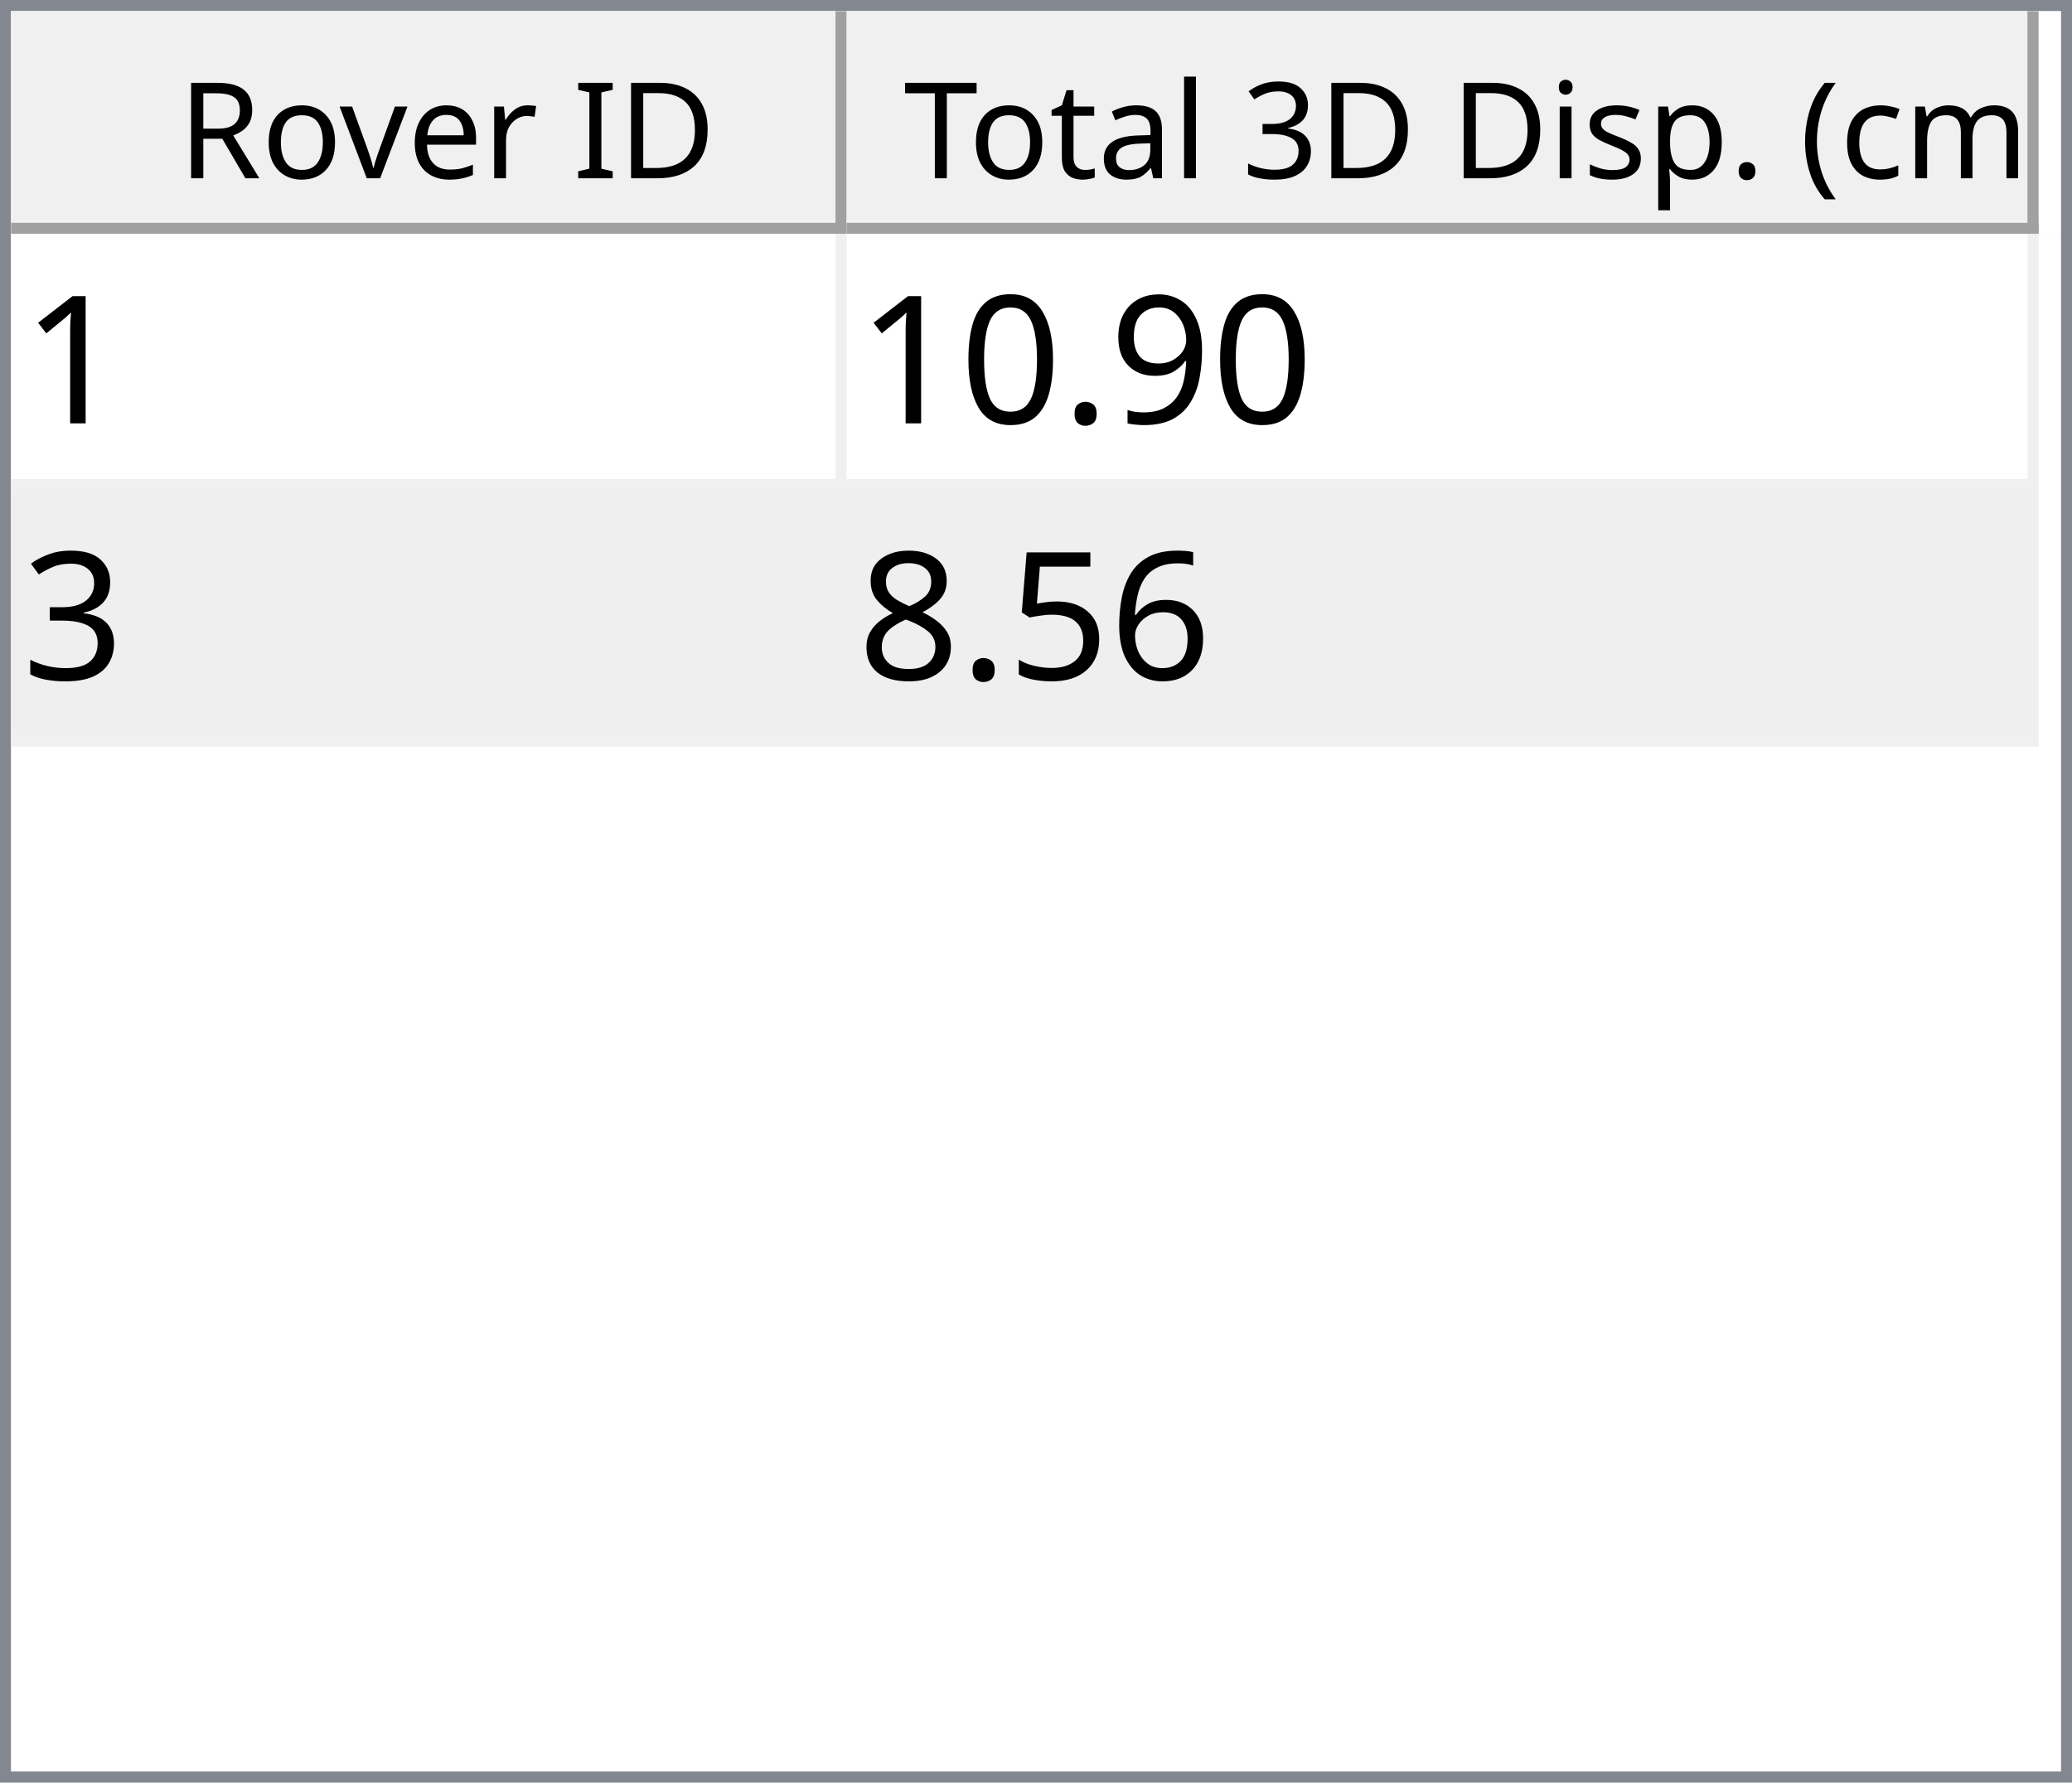
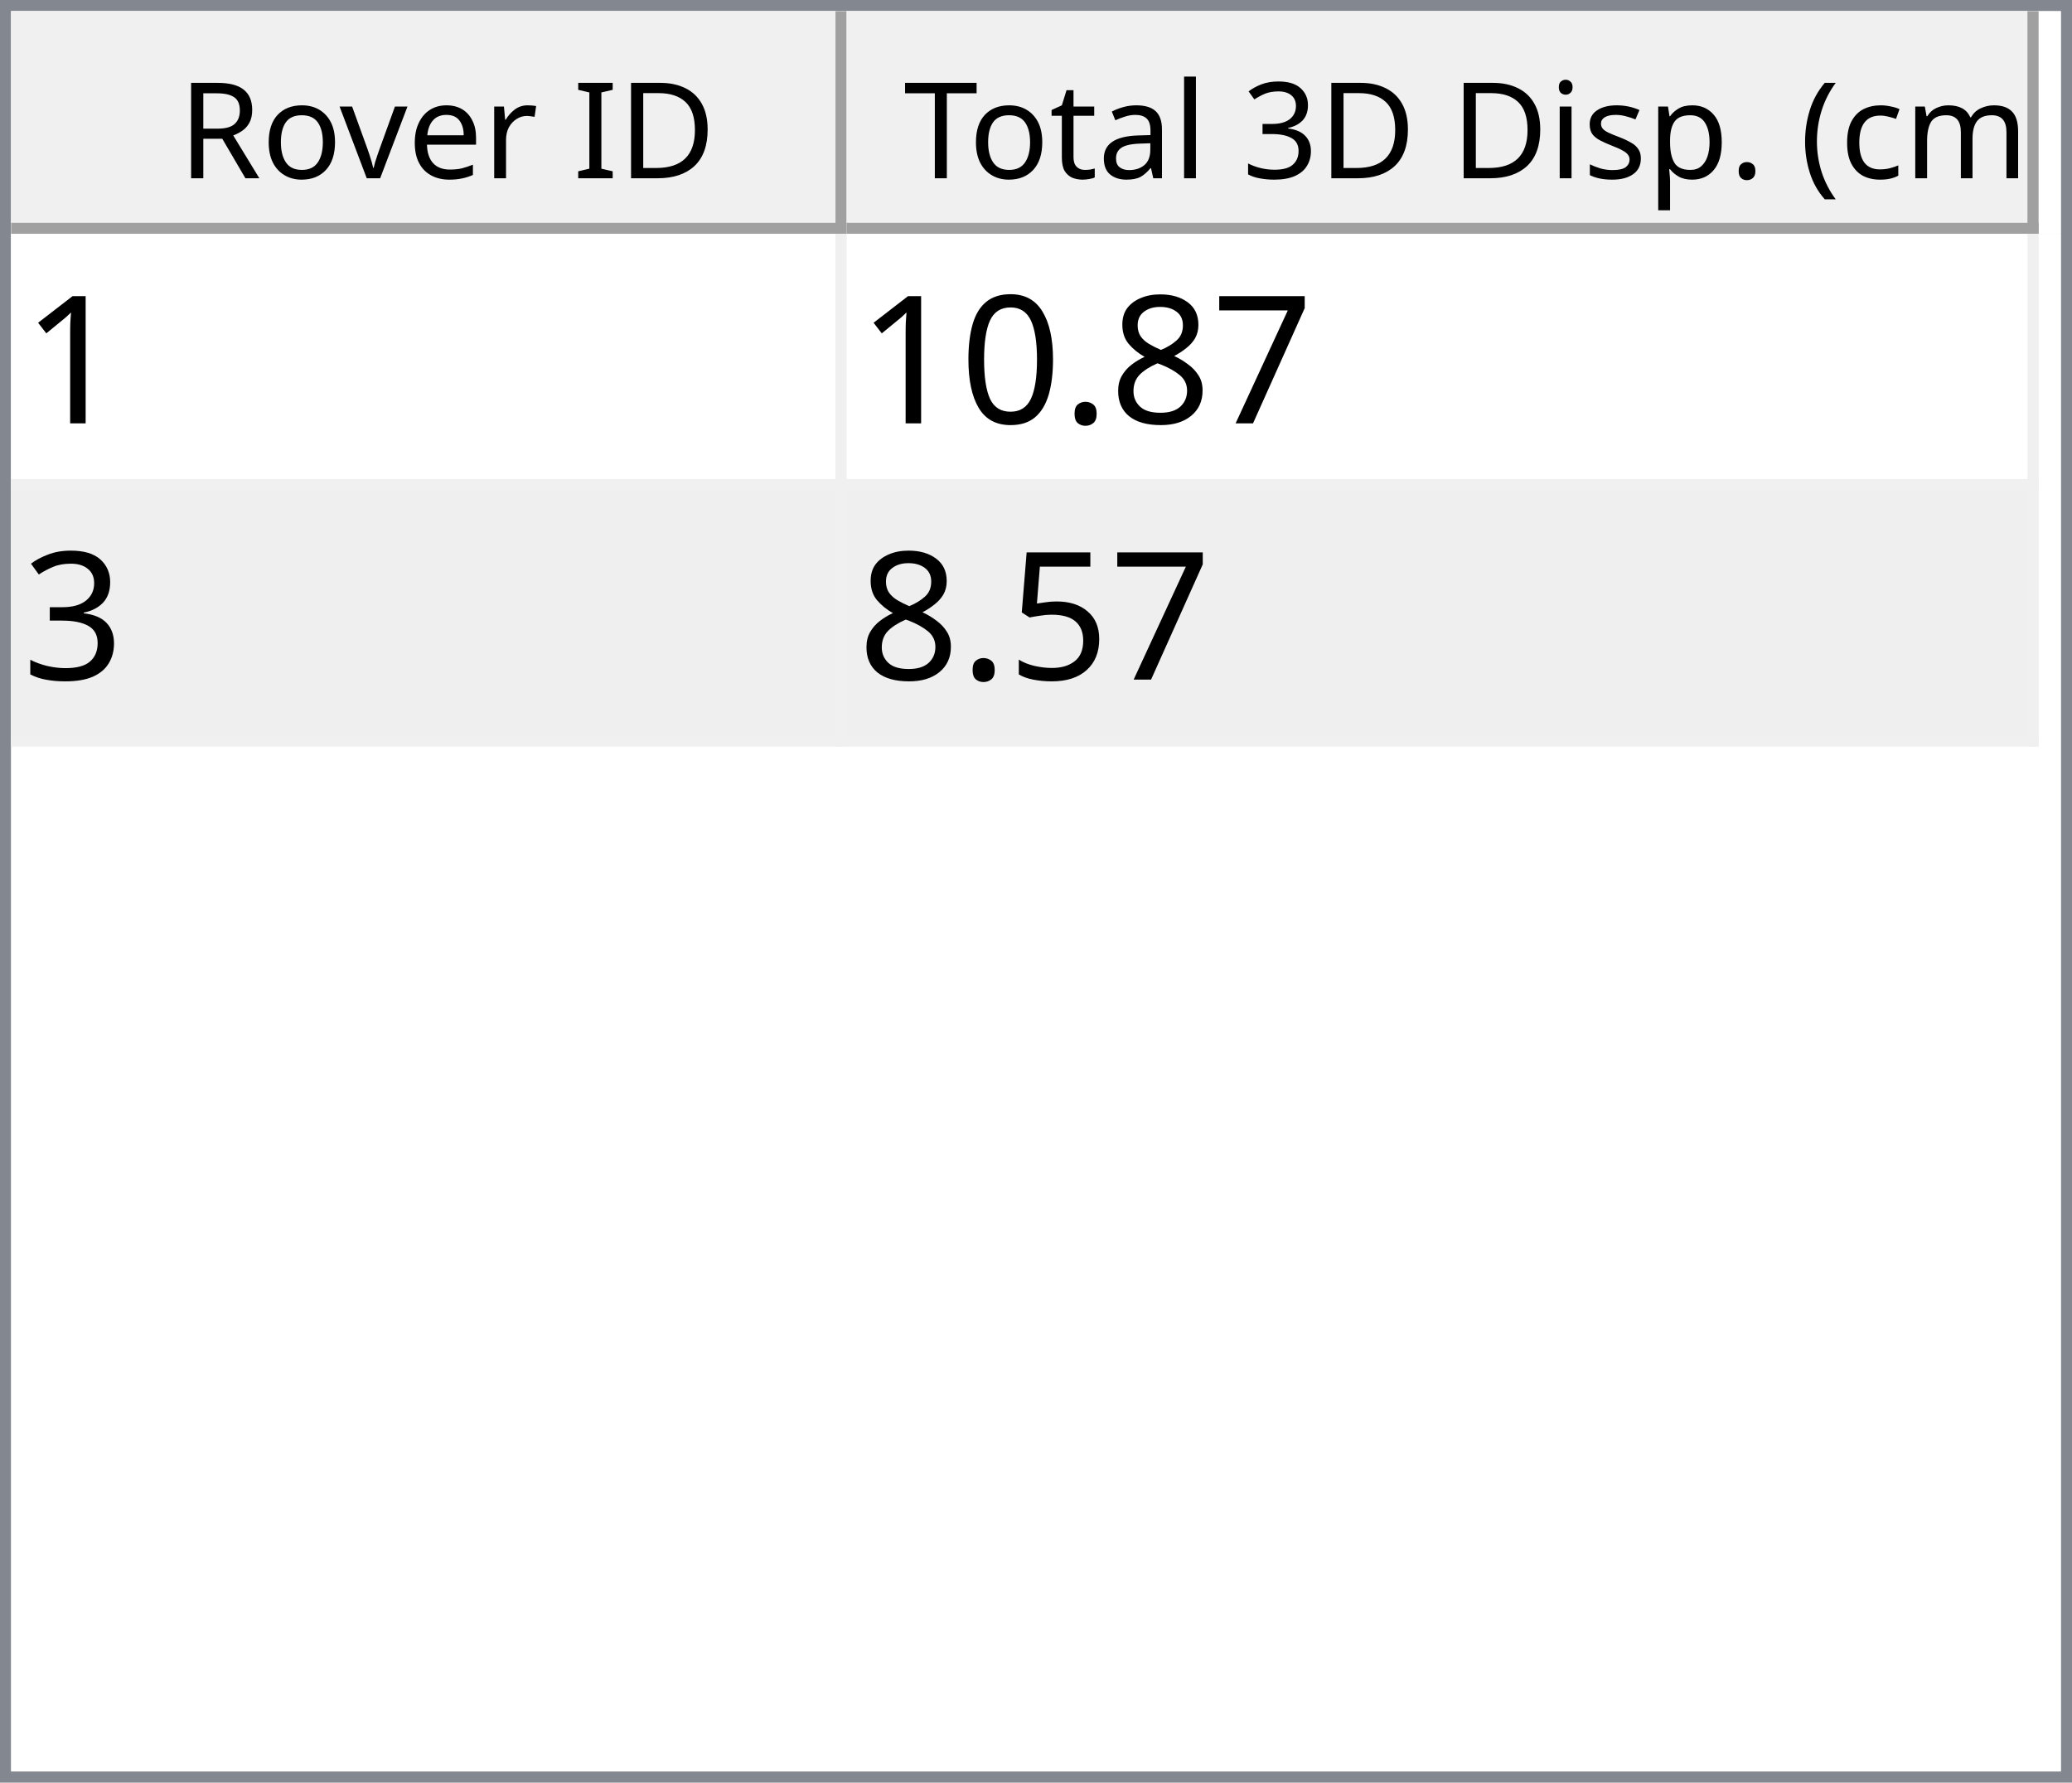
<svg xmlns="http://www.w3.org/2000/svg" style="fill-opacity:1; color-rendering:auto; color-interpolation:auto; text-rendering:auto; stroke:black; stroke-linecap:square; stroke-miterlimit:10; shape-rendering:auto; stroke-opacity:1; fill:black; stroke-dasharray:none; font-weight:normal; stroke-width:1; font-family:'Dialog'; font-style:normal; stroke-linejoin:miter; font-size:12px; stroke-dashoffset:0; image-rendering:auto;" width="186" height="160">
  <defs id="genericDefs" />
  <g>
    <defs id="defs1">
      <clipPath clipPathUnits="userSpaceOnUse" id="clipPath1">
        <path d="M0 0 L186 0 L186 160 L0 160 L0 0 Z" />
      </clipPath>
      <clipPath clipPathUnits="userSpaceOnUse" id="clipPath2">
        <path d="M0 0 L0 160 L186 160 L186 0 Z" />
      </clipPath>
      <clipPath clipPathUnits="userSpaceOnUse" id="clipPath3">
        <path d="M0 0 L0 20 L184 20 L184 0 Z" />
      </clipPath>
      <clipPath clipPathUnits="userSpaceOnUse" id="clipPath4">
        <path d="M0 0 L0 20 L75 20 L75 0 Z" />
      </clipPath>
      <clipPath clipPathUnits="userSpaceOnUse" id="clipPath5">
        <path d="M1 1 L1 19 L74 19 L74 1 Z" />
      </clipPath>
      <clipPath clipPathUnits="userSpaceOnUse" id="clipPath6">
        <path d="M0 0 L0 18 L73 18 L73 0 Z" />
      </clipPath>
      <clipPath clipPathUnits="userSpaceOnUse" id="clipPath7">
        <path d="M-0.5 -0.5 L-0.5 19.5 L74.5 19.5 L74.5 -0.5 Z" />
      </clipPath>
      <clipPath clipPathUnits="userSpaceOnUse" id="clipPath8">
        <path d="M0 0 L0 20 L107 20 L107 0 Z" />
      </clipPath>
      <clipPath clipPathUnits="userSpaceOnUse" id="clipPath9">
        <path d="M1 1 L1 19 L106 19 L106 1 Z" />
      </clipPath>
      <clipPath clipPathUnits="userSpaceOnUse" id="clipPath10">
        <path d="M0 0 L0 18 L105 18 L105 0 Z" />
      </clipPath>
      <clipPath clipPathUnits="userSpaceOnUse" id="clipPath11">
        <path d="M-0.5 -0.5 L-0.5 19.5 L106.5 19.5 L106.5 -0.5 Z" />
      </clipPath>
      <clipPath clipPathUnits="userSpaceOnUse" id="clipPath12">
        <path d="M0 0 L0 138 L184 138 L184 0 Z" />
      </clipPath>
      <clipPath clipPathUnits="userSpaceOnUse" id="clipPath13">
        <path d="M0 0 L0 46 L182 46 L182 0 Z" />
      </clipPath>
      <clipPath clipPathUnits="userSpaceOnUse" id="clipPath14">
        <path d="M-0.5 -0.5 L-0.5 45.5 L181.5 45.5 L181.5 -0.5 Z" />
      </clipPath>
      <clipPath clipPathUnits="userSpaceOnUse" id="clipPath15">
        <path d="M0 0 L0 22 L74 22 L74 0 Z" />
      </clipPath>
      <clipPath clipPathUnits="userSpaceOnUse" id="clipPath16">
        <path d="M0 0 L0 22 L106 22 L106 0 Z" />
      </clipPath>
      <font horiz-adv-x="64.551" id="font1">
        <font-face ascent="107.91" descent="25.098" units-per-em="100" style="font-style:normal; font-family:Segoe UI; font-weight:normal;" />
        <missing-glyph horiz-adv-x="64.551" d="M8.109 0 L8.109 68.266 L56.453 68.266 L56.453 0 L8.109 0 ZM15.328 7.234 L49.219 7.234 L49.219 61.031 L15.328 61.031 L15.328 7.234 Z" />
        <glyph unicode="D" horiz-adv-x="70.117" d="M9.188 0 L9.188 70.016 L28.516 70.016 Q65.531 70.016 65.531 35.891 Q65.531 19.672 55.25 9.836 Q44.969 0 27.734 0 L9.188 0 ZM17.391 62.594 L17.391 7.422 L27.828 7.422 Q41.609 7.422 49.273 14.797 Q56.938 22.172 56.938 35.688 Q56.938 62.594 28.328 62.594 L17.391 62.594 Z" />
        <glyph unicode="I" horiz-adv-x="26.611" d="M17.391 0 L9.188 0 L9.188 70.016 L17.391 70.016 L17.391 0 Z" />
        <glyph unicode=" " horiz-adv-x="27.393" d="" />
        <glyph unicode="r" horiz-adv-x="34.766" d="M34.188 41.891 Q32.078 43.5 28.125 43.5 Q23 43.5 19.555 38.672 Q16.109 33.844 16.109 25.484 L16.109 0 L8.109 0 L8.109 50 L16.109 50 L16.109 39.703 L16.312 39.703 Q18.016 44.969 21.531 47.922 Q25.047 50.875 29.391 50.875 Q32.516 50.875 34.188 50.203 L34.188 41.891 Z" />
        <glyph unicode="e" horiz-adv-x="52.295" d="M48.297 23 L12.984 23 Q13.188 14.656 17.484 10.109 Q21.781 5.562 29.297 5.562 Q37.75 5.562 44.828 11.141 L44.828 3.609 Q38.234 -1.172 27.391 -1.172 Q16.797 -1.172 10.742 5.641 Q4.688 12.453 4.688 24.812 Q4.688 36.469 11.305 43.82 Q17.922 51.172 27.734 51.172 Q37.547 51.172 42.922 44.828 Q48.297 38.484 48.297 27.203 L48.297 23 ZM40.094 29.781 Q40.047 36.719 36.75 40.578 Q33.453 44.438 27.594 44.438 Q21.922 44.438 17.969 40.383 Q14.016 36.328 13.094 29.781 L40.094 29.781 Z" />
        <glyph unicode="v" horiz-adv-x="47.9" d="M47.406 50 L27.484 0 L19.625 0 L0.688 50 L9.469 50 L22.172 13.672 Q23.578 9.672 23.922 6.688 L24.125 6.688 Q24.609 10.453 25.688 13.484 L38.969 50 L47.406 50 Z" />
        <glyph unicode="o" horiz-adv-x="58.594" d="M29 -1.172 Q17.922 -1.172 11.305 5.836 Q4.688 12.844 4.688 24.422 Q4.688 37.016 11.57 44.094 Q18.453 51.172 30.172 51.172 Q41.359 51.172 47.633 44.289 Q53.906 37.406 53.906 25.203 Q53.906 13.234 47.141 6.031 Q40.375 -1.172 29 -1.172 ZM29.594 44.438 Q21.875 44.438 17.383 39.188 Q12.891 33.938 12.891 24.703 Q12.891 15.828 17.43 10.695 Q21.969 5.562 29.594 5.562 Q37.359 5.562 41.531 10.594 Q45.703 15.625 45.703 24.906 Q45.703 34.281 41.531 39.359 Q37.359 44.438 29.594 44.438 Z" />
        <glyph unicode="R" horiz-adv-x="59.814" d="M59.375 0 L49.609 0 L37.891 19.625 Q36.281 22.359 34.766 24.289 Q33.25 26.219 31.664 27.438 Q30.078 28.656 28.25 29.219 Q26.422 29.781 24.125 29.781 L17.391 29.781 L17.391 0 L9.188 0 L9.188 70.016 L30.078 70.016 Q34.672 70.016 38.555 68.867 Q42.438 67.719 45.289 65.375 Q48.141 63.031 49.758 59.547 Q51.375 56.062 51.375 51.375 Q51.375 47.703 50.273 44.656 Q49.172 41.609 47.148 39.211 Q45.125 36.812 42.266 35.133 Q39.406 33.453 35.844 32.516 L35.844 32.328 Q37.594 31.547 38.891 30.547 Q40.188 29.547 41.359 28.18 Q42.531 26.812 43.68 25.078 Q44.828 23.344 46.234 21.047 L59.375 0 ZM17.391 62.594 L17.391 37.203 L28.516 37.203 Q31.594 37.203 34.203 38.133 Q36.812 39.062 38.719 40.797 Q40.625 42.531 41.703 45.047 Q42.781 47.562 42.781 50.688 Q42.781 56.297 39.141 59.445 Q35.5 62.594 28.609 62.594 L17.391 62.594 Z" />
        <glyph unicode=")" horiz-adv-x="30.176" d="M8.297 -15.922 L1.172 -15.922 Q16.406 2.344 16.406 26.812 Q16.406 51.469 1.078 70.016 L8.297 70.016 Q23.531 52.156 23.531 26.703 Q23.531 1.375 8.297 -15.922 Z" />
        <glyph unicode="m" horiz-adv-x="86.133" d="M79.109 0 L71.094 0 L71.094 28.719 Q71.094 37.016 68.531 40.727 Q65.969 44.438 59.906 44.438 Q54.781 44.438 51.195 39.75 Q47.609 35.062 47.609 28.516 L47.609 0 L39.594 0 L39.594 29.688 Q39.594 44.438 28.219 44.438 Q22.953 44.438 19.531 40.016 Q16.109 35.594 16.109 28.516 L16.109 0 L8.109 0 L8.109 50 L16.109 50 L16.109 42.094 L16.312 42.094 Q21.625 51.172 31.844 51.172 Q36.969 51.172 40.773 48.312 Q44.578 45.453 46 40.828 Q51.562 51.172 62.594 51.172 Q79.109 51.172 79.109 30.812 L79.109 0 Z" />
        <glyph unicode="c" horiz-adv-x="46.191" d="M42.188 2.297 Q36.422 -1.172 28.516 -1.172 Q17.828 -1.172 11.258 5.789 Q4.688 12.75 4.688 23.828 Q4.688 36.188 11.766 43.68 Q18.844 51.172 30.672 51.172 Q37.25 51.172 42.281 48.734 L42.281 40.531 Q36.719 44.438 30.375 44.438 Q22.703 44.438 17.797 38.945 Q12.891 33.453 12.891 24.516 Q12.891 15.719 17.508 10.641 Q22.125 5.562 29.891 5.562 Q36.422 5.562 42.188 9.906 L42.188 2.297 Z" />
        <glyph unicode="(" horiz-adv-x="30.176" d="M29.109 -15.922 L21.969 -15.922 Q6.844 1.375 6.844 26.703 Q6.844 52.156 21.969 70.016 L29.203 70.016 Q13.875 51.469 13.875 26.812 Q13.875 2.344 29.109 -15.922 Z" />
        <glyph unicode="." horiz-adv-x="21.68" d="M10.891 -1.078 Q8.641 -1.078 7.055 0.539 Q5.469 2.156 5.469 4.391 Q5.469 6.641 7.055 8.273 Q8.641 9.906 10.891 9.906 Q13.188 9.906 14.797 8.273 Q16.406 6.641 16.406 4.391 Q16.406 2.156 14.797 0.539 Q13.188 -1.078 10.891 -1.078 Z" />
        <glyph unicode="p" horiz-adv-x="58.789" d="M16.312 7.234 L16.109 7.234 L16.109 -23 L8.109 -23 L8.109 50 L16.109 50 L16.109 41.219 L16.312 41.219 Q22.219 51.172 33.594 51.172 Q43.266 51.172 48.688 44.461 Q54.109 37.75 54.109 26.469 Q54.109 13.922 48 6.375 Q41.891 -1.172 31.297 -1.172 Q21.578 -1.172 16.312 7.234 ZM16.109 27.391 L16.109 20.406 Q16.109 14.203 20.141 9.883 Q24.172 5.562 30.375 5.562 Q37.641 5.562 41.773 11.133 Q45.906 16.703 45.906 26.609 Q45.906 34.969 42.047 39.703 Q38.188 44.438 31.594 44.438 Q24.609 44.438 20.359 39.578 Q16.109 34.719 16.109 27.391 Z" />
        <glyph unicode="s" horiz-adv-x="42.432" d="M5.078 1.812 L5.078 10.406 Q11.625 5.562 19.484 5.562 Q30.031 5.562 30.031 12.594 Q30.031 14.594 29.125 15.992 Q28.219 17.391 26.68 18.461 Q25.141 19.531 23.07 20.383 Q21 21.234 18.609 22.172 Q15.281 23.484 12.766 24.828 Q10.25 26.172 8.57 27.859 Q6.891 29.547 6.031 31.695 Q5.172 33.844 5.172 36.719 Q5.172 40.234 6.789 42.945 Q8.406 45.656 11.086 47.484 Q13.766 49.312 17.211 50.242 Q20.656 51.172 24.312 51.172 Q30.812 51.172 35.938 48.922 L35.938 40.828 Q30.422 44.438 23.25 44.438 Q21 44.438 19.195 43.922 Q17.391 43.406 16.094 42.477 Q14.797 41.547 14.086 40.258 Q13.375 38.969 13.375 37.406 Q13.375 35.453 14.086 34.133 Q14.797 32.812 16.164 31.789 Q17.531 30.766 19.484 29.938 Q21.438 29.109 23.922 28.125 Q27.25 26.859 29.883 25.516 Q32.516 24.172 34.375 22.484 Q36.234 20.797 37.234 18.602 Q38.234 16.406 38.234 13.375 Q38.234 9.672 36.602 6.938 Q34.969 4.203 32.234 2.398 Q29.5 0.594 25.93 -0.289 Q22.359 -1.172 18.453 -1.172 Q10.75 -1.172 5.078 1.812 Z" />
        <glyph unicode="i" horiz-adv-x="24.219" d="M12.203 62.703 Q10.062 62.703 8.547 64.164 Q7.031 65.625 7.031 67.875 Q7.031 70.125 8.547 71.609 Q10.062 73.094 12.203 73.094 Q14.406 73.094 15.945 71.609 Q17.484 70.125 17.484 67.875 Q17.484 65.719 15.945 64.211 Q14.406 62.703 12.203 62.703 ZM16.109 0 L8.109 0 L8.109 50 L16.109 50 L16.109 0 Z" />
        <glyph unicode="3" horiz-adv-x="53.906" d="M46.531 19.828 Q46.531 15.094 44.75 11.211 Q42.969 7.328 39.719 4.57 Q36.469 1.812 31.93 0.297 Q27.391 -1.219 21.922 -1.219 Q11.922 -1.219 6 2.594 L6 11.188 Q13.094 5.609 22.219 5.609 Q25.875 5.609 28.828 6.539 Q31.781 7.469 33.906 9.227 Q36.031 10.984 37.18 13.477 Q38.328 15.969 38.328 19.094 Q38.328 32.812 18.797 32.812 L12.984 32.812 L12.984 39.594 L18.5 39.594 Q35.797 39.594 35.797 52.484 Q35.797 64.406 22.609 64.406 Q15.188 64.406 8.688 59.422 L8.688 67.188 Q15.375 71.188 24.609 71.188 Q29 71.188 32.57 69.969 Q36.141 68.75 38.68 66.555 Q41.219 64.359 42.609 61.281 Q44 58.203 44 54.5 Q44 40.672 30.031 36.719 L30.031 36.531 Q33.594 36.141 36.625 34.797 Q39.656 33.453 41.852 31.305 Q44.047 29.156 45.289 26.25 Q46.531 23.344 46.531 19.828 Z" />
        <glyph unicode="l" horiz-adv-x="24.219" d="M16.109 0 L8.109 0 L8.109 74.031 L16.109 74.031 L16.109 0 Z" />
        <glyph unicode="a" horiz-adv-x="50.879" d="M43.891 0 L35.891 0 L35.891 7.812 L35.688 7.812 Q30.469 -1.172 20.312 -1.172 Q12.844 -1.172 8.617 2.781 Q4.391 6.734 4.391 13.281 Q4.391 27.297 20.906 29.594 L35.891 31.688 Q35.891 44.438 25.594 44.438 Q16.547 44.438 9.281 38.281 L9.281 46.484 Q16.656 51.172 26.266 51.172 Q43.891 51.172 43.891 32.516 L43.891 0 ZM35.891 25.297 L23.828 23.641 Q18.266 22.859 15.43 20.875 Q12.594 18.891 12.594 13.875 Q12.594 10.203 15.211 7.883 Q17.828 5.562 22.172 5.562 Q28.125 5.562 32.008 9.742 Q35.891 13.922 35.891 20.312 L35.891 25.297 Z" />
        <glyph unicode="t" horiz-adv-x="33.887" d="M31.297 0.484 Q28.469 -1.078 23.828 -1.078 Q10.688 -1.078 10.688 13.578 L10.688 43.172 L2.094 43.172 L2.094 50 L10.688 50 L10.688 62.203 L18.703 64.797 L18.703 50 L31.297 50 L31.297 43.172 L18.703 43.172 L18.703 14.984 Q18.703 9.969 20.414 7.82 Q22.125 5.672 26.078 5.672 Q29.109 5.672 31.297 7.328 L31.297 0.484 Z" />
        <glyph unicode="T" horiz-adv-x="52.393" d="M50.594 62.594 L30.375 62.594 L30.375 0 L22.172 0 L22.172 62.594 L2 62.594 L2 70.016 L50.594 70.016 L50.594 62.594 Z" />
      </font>
      <font horiz-adv-x="75.0" id="font2">
        <font-face ascent="100.537" descent="21.973" units-per-em="100" style="font-style:normal; font-family:sans-serif; font-weight:normal;" />
        <missing-glyph horiz-adv-x="75.0" d="M12.5 0 L12.5 62.5 L62.5 62.5 L62.5 0 L12.5 0 ZM14.062 1.562 L60.938 1.562 L60.938 60.938 L14.062 60.938 L14.062 1.562 Z" />
        <glyph unicode="1" horiz-adv-x="55.615" d="M37.25 0 L28.469 0 L28.469 56 Q25.297 52.984 20.141 49.953 Q14.984 46.922 10.891 45.406 L10.891 53.906 Q18.266 57.375 23.781 62.305 Q29.297 67.234 31.594 71.875 L37.25 71.875 L37.25 0 Z" />
-         <glyph unicode="9" horiz-adv-x="55.615" d="M5.469 16.547 L13.922 17.328 Q14.984 11.375 18.016 8.688 Q21.047 6 25.781 6 Q29.828 6 32.883 7.859 Q35.938 9.719 37.891 12.82 Q39.844 15.922 41.164 21.195 Q42.484 26.469 42.484 31.938 Q42.484 32.516 42.438 33.688 Q39.797 29.5 35.234 26.883 Q30.672 24.266 25.344 24.266 Q16.453 24.266 10.305 30.711 Q4.156 37.156 4.156 47.703 Q4.156 58.594 10.578 65.234 Q17 71.875 26.656 71.875 Q33.641 71.875 39.43 68.117 Q45.219 64.359 48.219 57.398 Q51.219 50.438 51.219 37.25 Q51.219 23.531 48.242 15.406 Q45.266 7.281 39.383 3.031 Q33.5 -1.219 25.594 -1.219 Q17.188 -1.219 11.867 3.445 Q6.547 8.109 5.469 16.547 ZM41.453 48.141 Q41.453 55.719 37.43 60.156 Q33.406 64.594 27.734 64.594 Q21.875 64.594 17.531 59.812 Q13.188 55.031 13.188 47.406 Q13.188 40.578 17.312 36.305 Q21.438 32.031 27.484 32.031 Q33.594 32.031 37.523 36.305 Q41.453 40.578 41.453 48.141 Z" />
+         <glyph unicode="7" horiz-adv-x="55.615" d="M4.734 62.203 L4.734 70.656 L51.078 70.656 L51.078 63.812 Q44.234 56.547 37.523 44.484 Q30.812 32.422 27.156 19.672 Q24.516 10.688 23.781 0 L14.75 0 Q14.891 8.453 18.062 20.414 Q21.234 32.375 27.172 43.484 Q33.109 54.594 39.797 62.203 L4.734 62.203 Z" />
+         <glyph unicode="8" horiz-adv-x="55.615" d="M17.672 38.812 Q12.203 40.828 9.57 44.539 Q6.938 48.25 6.938 53.422 Q6.938 61.234 12.555 66.555 Q18.172 71.875 27.484 71.875 Q36.859 71.875 42.578 66.43 Q48.297 60.984 48.297 53.172 Q48.297 48.188 45.68 44.508 Q43.062 40.828 37.75 38.812 Q44.344 36.672 47.781 31.883 Q51.219 27.094 51.219 20.453 Q51.219 11.281 44.727 5.031 Q38.234 -1.219 27.641 -1.219 Q17.047 -1.219 10.547 5.055 Q4.047 11.328 4.047 20.703 Q4.047 27.688 7.594 32.398 Q11.141 37.109 17.672 38.812 ZM15.922 53.719 Q15.922 48.641 19.195 45.414 Q22.469 42.188 27.688 42.188 Q32.766 42.188 36.016 45.383 Q39.266 48.578 39.266 53.219 Q39.266 58.062 35.914 61.359 Q32.562 64.656 27.594 64.656 Q22.562 64.656 19.242 61.43 Q15.922 58.203 15.922 53.719 ZM13.094 20.656 Q13.094 16.891 14.875 13.375 Q16.656 9.859 20.172 7.93 Q23.688 6 27.734 6 Q34.031 6 38.133 10.055 Q42.234 14.109 42.234 20.359 Q42.234 26.703 38.016 30.859 Q33.797 35.016 27.438 35.016 Q21.234 35.016 17.164 30.914 Q13.094 26.812 13.094 20.656 Z" />
        <glyph unicode="." horiz-adv-x="27.783" d="M9.078 0 L9.078 10.016 L19.094 10.016 L19.094 0 L9.078 0 Z" />
        <glyph unicode="0" horiz-adv-x="55.615" d="M4.156 35.297 Q4.156 48 6.766 55.742 Q9.375 63.484 14.523 67.68 Q19.672 71.875 27.484 71.875 Q33.25 71.875 37.594 69.555 Q41.938 67.234 44.773 62.867 Q47.609 58.5 49.219 52.227 Q50.828 45.953 50.828 35.297 Q50.828 22.703 48.242 14.969 Q45.656 7.234 40.508 3.008 Q35.359 -1.219 27.484 -1.219 Q17.141 -1.219 11.234 6.203 Q4.156 15.141 4.156 35.297 ZM13.188 35.297 Q13.188 17.672 17.312 11.836 Q21.438 6 27.484 6 Q33.547 6 37.672 11.859 Q41.797 17.719 41.797 35.297 Q41.797 52.984 37.672 58.789 Q33.547 64.594 27.391 64.594 Q21.344 64.594 17.719 59.469 Q13.188 52.938 13.188 35.297 Z" />
        <glyph unicode="3" horiz-adv-x="55.615" d="M4.203 18.891 L12.984 20.062 Q14.5 12.594 18.141 9.297 Q21.781 6 27 6 Q33.203 6 37.477 10.297 Q41.75 14.594 41.75 20.953 Q41.75 27 37.797 30.93 Q33.844 34.859 27.734 34.859 Q25.25 34.859 21.531 33.891 L22.516 41.609 Q23.391 41.5 23.922 41.5 Q29.547 41.5 34.039 44.43 Q38.531 47.359 38.531 53.469 Q38.531 58.297 35.258 61.477 Q31.984 64.656 26.812 64.656 Q21.688 64.656 18.266 61.43 Q14.844 58.203 13.875 51.766 L5.078 53.328 Q6.688 62.156 12.398 67.016 Q18.109 71.875 26.609 71.875 Q32.469 71.875 37.398 69.359 Q42.328 66.844 44.945 62.5 Q47.562 58.156 47.562 53.266 Q47.562 48.641 45.07 44.828 Q42.578 41.016 37.703 38.766 Q44.047 37.312 47.562 32.695 Q51.078 28.078 51.078 21.141 Q51.078 11.766 44.242 5.25 Q37.406 -1.266 26.953 -1.266 Q17.531 -1.266 11.305 4.352 Q5.078 9.969 4.203 18.891 Z" />
-         <glyph unicode="6" horiz-adv-x="55.615" d="M49.75 54.047 L41.016 53.375 Q39.844 58.547 37.703 60.891 Q34.125 64.656 28.906 64.656 Q24.703 64.656 21.531 62.312 Q17.391 59.281 14.992 53.469 Q12.594 47.656 12.5 36.922 Q15.672 41.75 20.266 44.094 Q24.859 46.438 29.891 46.438 Q38.672 46.438 44.852 39.969 Q51.031 33.5 51.031 23.25 Q51.031 16.5 48.125 10.719 Q45.219 4.938 40.141 1.859 Q35.062 -1.219 28.609 -1.219 Q17.625 -1.219 10.695 6.859 Q3.766 14.938 3.766 33.5 Q3.766 54.25 11.422 63.672 Q18.109 71.875 29.438 71.875 Q37.891 71.875 43.289 67.141 Q48.688 62.406 49.75 54.047 ZM13.875 23.188 Q13.875 18.656 15.797 14.508 Q17.719 10.359 21.188 8.18 Q24.656 6 28.469 6 Q34.031 6 38.039 10.492 Q42.047 14.984 42.047 22.703 Q42.047 30.125 38.086 34.398 Q34.125 38.672 28.125 38.672 Q22.172 38.672 18.023 34.398 Q13.875 30.125 13.875 23.188 Z" />
        <glyph unicode="5" horiz-adv-x="55.615" d="M4.156 18.75 L13.375 19.531 Q14.406 12.797 18.141 9.398 Q21.875 6 27.156 6 Q33.5 6 37.891 10.789 Q42.281 15.578 42.281 23.484 Q42.281 31 38.062 35.352 Q33.844 39.703 27 39.703 Q22.75 39.703 19.336 37.773 Q15.922 35.844 13.969 32.766 L5.719 33.844 L12.641 70.609 L48.25 70.609 L48.25 62.203 L19.672 62.203 L15.828 42.969 Q22.266 47.469 29.344 47.469 Q38.719 47.469 45.164 40.969 Q51.609 34.469 51.609 24.266 Q51.609 14.547 45.953 7.469 Q39.062 -1.219 27.156 -1.219 Q17.391 -1.219 11.211 4.25 Q5.031 9.719 4.156 18.75 Z" />
-         <glyph unicode="8" horiz-adv-x="55.615" d="M17.672 38.812 Q12.203 40.828 9.57 44.539 Q6.938 48.25 6.938 53.422 Q6.938 61.234 12.555 66.555 Q18.172 71.875 27.484 71.875 Q36.859 71.875 42.578 66.43 Q48.297 60.984 48.297 53.172 Q48.297 48.188 45.68 44.508 Q43.062 40.828 37.75 38.812 Q44.344 36.672 47.781 31.883 Q51.219 27.094 51.219 20.453 Q51.219 11.281 44.727 5.031 Q38.234 -1.219 27.641 -1.219 Q17.047 -1.219 10.547 5.055 Q4.047 11.328 4.047 20.703 Q4.047 27.688 7.594 32.398 Q11.141 37.109 17.672 38.812 ZM15.922 53.719 Q15.922 48.641 19.195 45.414 Q22.469 42.188 27.688 42.188 Q32.766 42.188 36.016 45.383 Q39.266 48.578 39.266 53.219 Q39.266 58.062 35.914 61.359 Q32.562 64.656 27.594 64.656 Q22.562 64.656 19.242 61.43 Q15.922 58.203 15.922 53.719 ZM13.094 20.656 Q13.094 16.891 14.875 13.375 Q16.656 9.859 20.172 7.93 Q23.688 6 27.734 6 Q34.031 6 38.133 10.055 Q42.234 14.109 42.234 20.359 Q42.234 26.703 38.016 30.859 Q33.797 35.016 27.438 35.016 Q21.234 35.016 17.164 30.914 Q13.094 26.812 13.094 20.656 Z" />
      </font>
    </defs>
    <g style="fill:white; stroke:white;">
      <rect x="0" y="0" width="186" style="clip-path:url(#clipPath1); stroke:none;" height="160" />
    </g>
    <g style="fill:white; text-rendering:optimizeSpeed; color-rendering:optimizeSpeed; image-rendering:optimizeSpeed; shape-rendering:crispEdges; stroke:white; color-interpolation:sRGB;">
      <rect x="0" width="186" height="160" y="0" style="stroke:none;" />
      <path style="stroke:none;" d="M0 160 L186 160 L186 0 L0 0 Z" />
    </g>
    <g style="fill:rgb(240,240,240); font-family:'Segoe UI'; stroke:rgb(240,240,240);">
      <rect x="0" y="0" width="186" style="clip-path:url(#clipPath2); stroke:none;" height="160" />
    </g>
    <g style="fill:rgb(130,135,144); font-family:'Segoe UI'; stroke:rgb(130,135,144);">
      <path d="M0 0 L186 0 L186 160 L0 160 L0 0 ZM1 1 L185 1 L185 159 L1 159 L1 1 Z" style="fill-rule:evenodd; clip-path:url(#clipPath2); stroke:none;" />
    </g>
    <g style="fill:white; font-family:'Segoe UI'; stroke:white;" transform="translate(1,1)">
      <rect x="0" y="0" width="184" style="clip-path:url(#clipPath3); stroke:none;" height="20" />
    </g>
    <g style="fill:rgb(240,240,240); font-family:'Segoe UI'; stroke:rgb(240,240,240);" transform="translate(1,1)">
      <rect x="0" y="0" width="75" style="clip-path:url(#clipPath4); stroke:none;" height="20" />
    </g>
    <g style="font-family:'Segoe UI';" transform="translate(2,2)">
      <text x="14" xml:space="preserve" y="14" style="clip-path:url(#clipPath6); stroke:none;">Rover ID</text>
    </g>
    <g style="fill:rgb(160,160,160); font-family:'Segoe UI'; stroke:rgb(160,160,160); stroke-linejoin:bevel;" transform="translate(1.5,1.5)">
      <line x1="74" x2="74" y1="0" style="fill:none; clip-path:url(#clipPath7);" y2="19" />
    </g>
    <g style="fill:rgb(160,160,160); font-family:'Segoe UI'; stroke:rgb(160,160,160); stroke-linejoin:bevel;" transform="matrix(1,0,0,1,1,1) translate(0.5,0.5)">
      <line x1="0" x2="74" y1="19" style="fill:none; clip-path:url(#clipPath7);" y2="19" />
    </g>
    <g style="fill:rgb(240,240,240); font-family:'Segoe UI'; stroke:rgb(240,240,240);" transform="translate(76,1)">
      <rect x="0" y="0" width="107" style="clip-path:url(#clipPath8); stroke:none;" height="20" />
    </g>
    <g style="font-family:'Segoe UI';" transform="translate(77,2)">
      <text x="1" xml:space="preserve" y="14" style="clip-path:url(#clipPath10); stroke:none;"> Total 3D Disp. (cm)</text>
    </g>
    <g style="fill:rgb(160,160,160); font-family:'Segoe UI'; stroke:rgb(160,160,160); stroke-linejoin:bevel;" transform="translate(76.5,1.5)">
      <line x1="106" x2="106" y1="0" style="fill:none; clip-path:url(#clipPath11);" y2="19" />
    </g>
    <g style="fill:rgb(160,160,160); font-family:'Segoe UI'; stroke:rgb(160,160,160); stroke-linejoin:bevel;" transform="matrix(1,0,0,1,76,1) translate(0.5,0.5)">
      <line x1="0" x2="106" y1="19" style="fill:none; clip-path:url(#clipPath11);" y2="19" />
    </g>
    <g style="fill:white; font-family:'Segoe UI'; stroke:white;" transform="translate(1,21)">
      <rect x="0" y="0" width="184" style="clip-path:url(#clipPath12); stroke:none;" height="138" />
    </g>
    <g style="fill:rgb(240,240,240); font-size:16px; font-family:sans-serif; stroke:rgb(240,240,240);" transform="translate(1,21)">
      <rect x="0" y="0" width="182" style="clip-path:url(#clipPath13); stroke:none;" height="46" />
      <line transform="translate(0.5,0.5)" x1="0" x2="181" y1="22" style="clip-path:url(#clipPath14); fill:none; stroke-linejoin:bevel;" y2="22" />
    </g>
    <g transform="matrix(1,0,0,1,1,21) translate(0.5,0.5)" style="fill:rgb(240,240,240); font-size:16px; font-family:sans-serif; stroke:rgb(240,240,240); stroke-linejoin:bevel;">
      <line x1="0" x2="181" y1="45" style="fill:none; clip-path:url(#clipPath14);" y2="45" />
    </g>
    <g transform="matrix(1,0,0,1,1,21) translate(0.5,0.5)" style="fill:rgb(240,240,240); font-size:16px; font-family:sans-serif; stroke:rgb(240,240,240); stroke-linejoin:bevel;">
      <line x1="74" x2="74" y1="0" style="fill:none; clip-path:url(#clipPath14);" y2="45" />
    </g>
    <g transform="matrix(1,0,0,1,1,21) translate(0.5,0.5)" style="fill:rgb(240,240,240); font-size:16px; font-family:sans-serif; stroke:rgb(240,240,240); stroke-linejoin:bevel;">
      <line x1="181" x2="181" y1="0" style="fill:none; clip-path:url(#clipPath14);" y2="45" />
    </g>
    <g style="fill:white; font-size:16px; font-family:sans-serif; stroke:white;" transform="matrix(1,0,0,1,1,21)">
      <rect x="0" y="0" width="74" style="clip-path:url(#clipPath15); stroke:none;" height="22" />
      <text x="1" y="17" style="fill:black; clip-path:url(#clipPath15); stroke:none;" xml:space="preserve">1</text>
    </g>
    <g style="fill:white; font-size:16px; font-family:sans-serif; stroke:white;" transform="matrix(1,0,0,1,1,21) translate(75,0)">
      <rect x="0" y="0" width="106" style="clip-path:url(#clipPath16); stroke:none;" height="22" />
-       <text x="1" y="17" style="fill:black; clip-path:url(#clipPath16); stroke:none;" xml:space="preserve">10.90</text>
+       <text x="1" y="17" style="fill:black; clip-path:url(#clipPath16); stroke:none;" xml:space="preserve">10.87</text>
    </g>
    <g style="fill:rgb(239,239,239); font-size:16px; font-family:sans-serif; stroke:rgb(239,239,239);" transform="matrix(1,0,0,1,1,21) translate(0,23)">
      <rect x="0" y="0" width="74" style="clip-path:url(#clipPath15); stroke:none;" height="22" />
      <text x="1" y="17" style="fill:black; clip-path:url(#clipPath15); stroke:none;" xml:space="preserve">3</text>
    </g>
    <g style="fill:rgb(239,239,239); font-size:16px; font-family:sans-serif; stroke:rgb(239,239,239);" transform="matrix(1,0,0,1,1,21) translate(75,23)">
      <rect x="0" y="0" width="106" style="clip-path:url(#clipPath16); stroke:none;" height="22" />
-       <text x="1" y="17" style="fill:black; clip-path:url(#clipPath16); stroke:none;" xml:space="preserve">8.56</text>
+       <text x="1" y="17" style="fill:black; clip-path:url(#clipPath16); stroke:none;" xml:space="preserve">8.57</text>
    </g>
  </g>
</svg>
